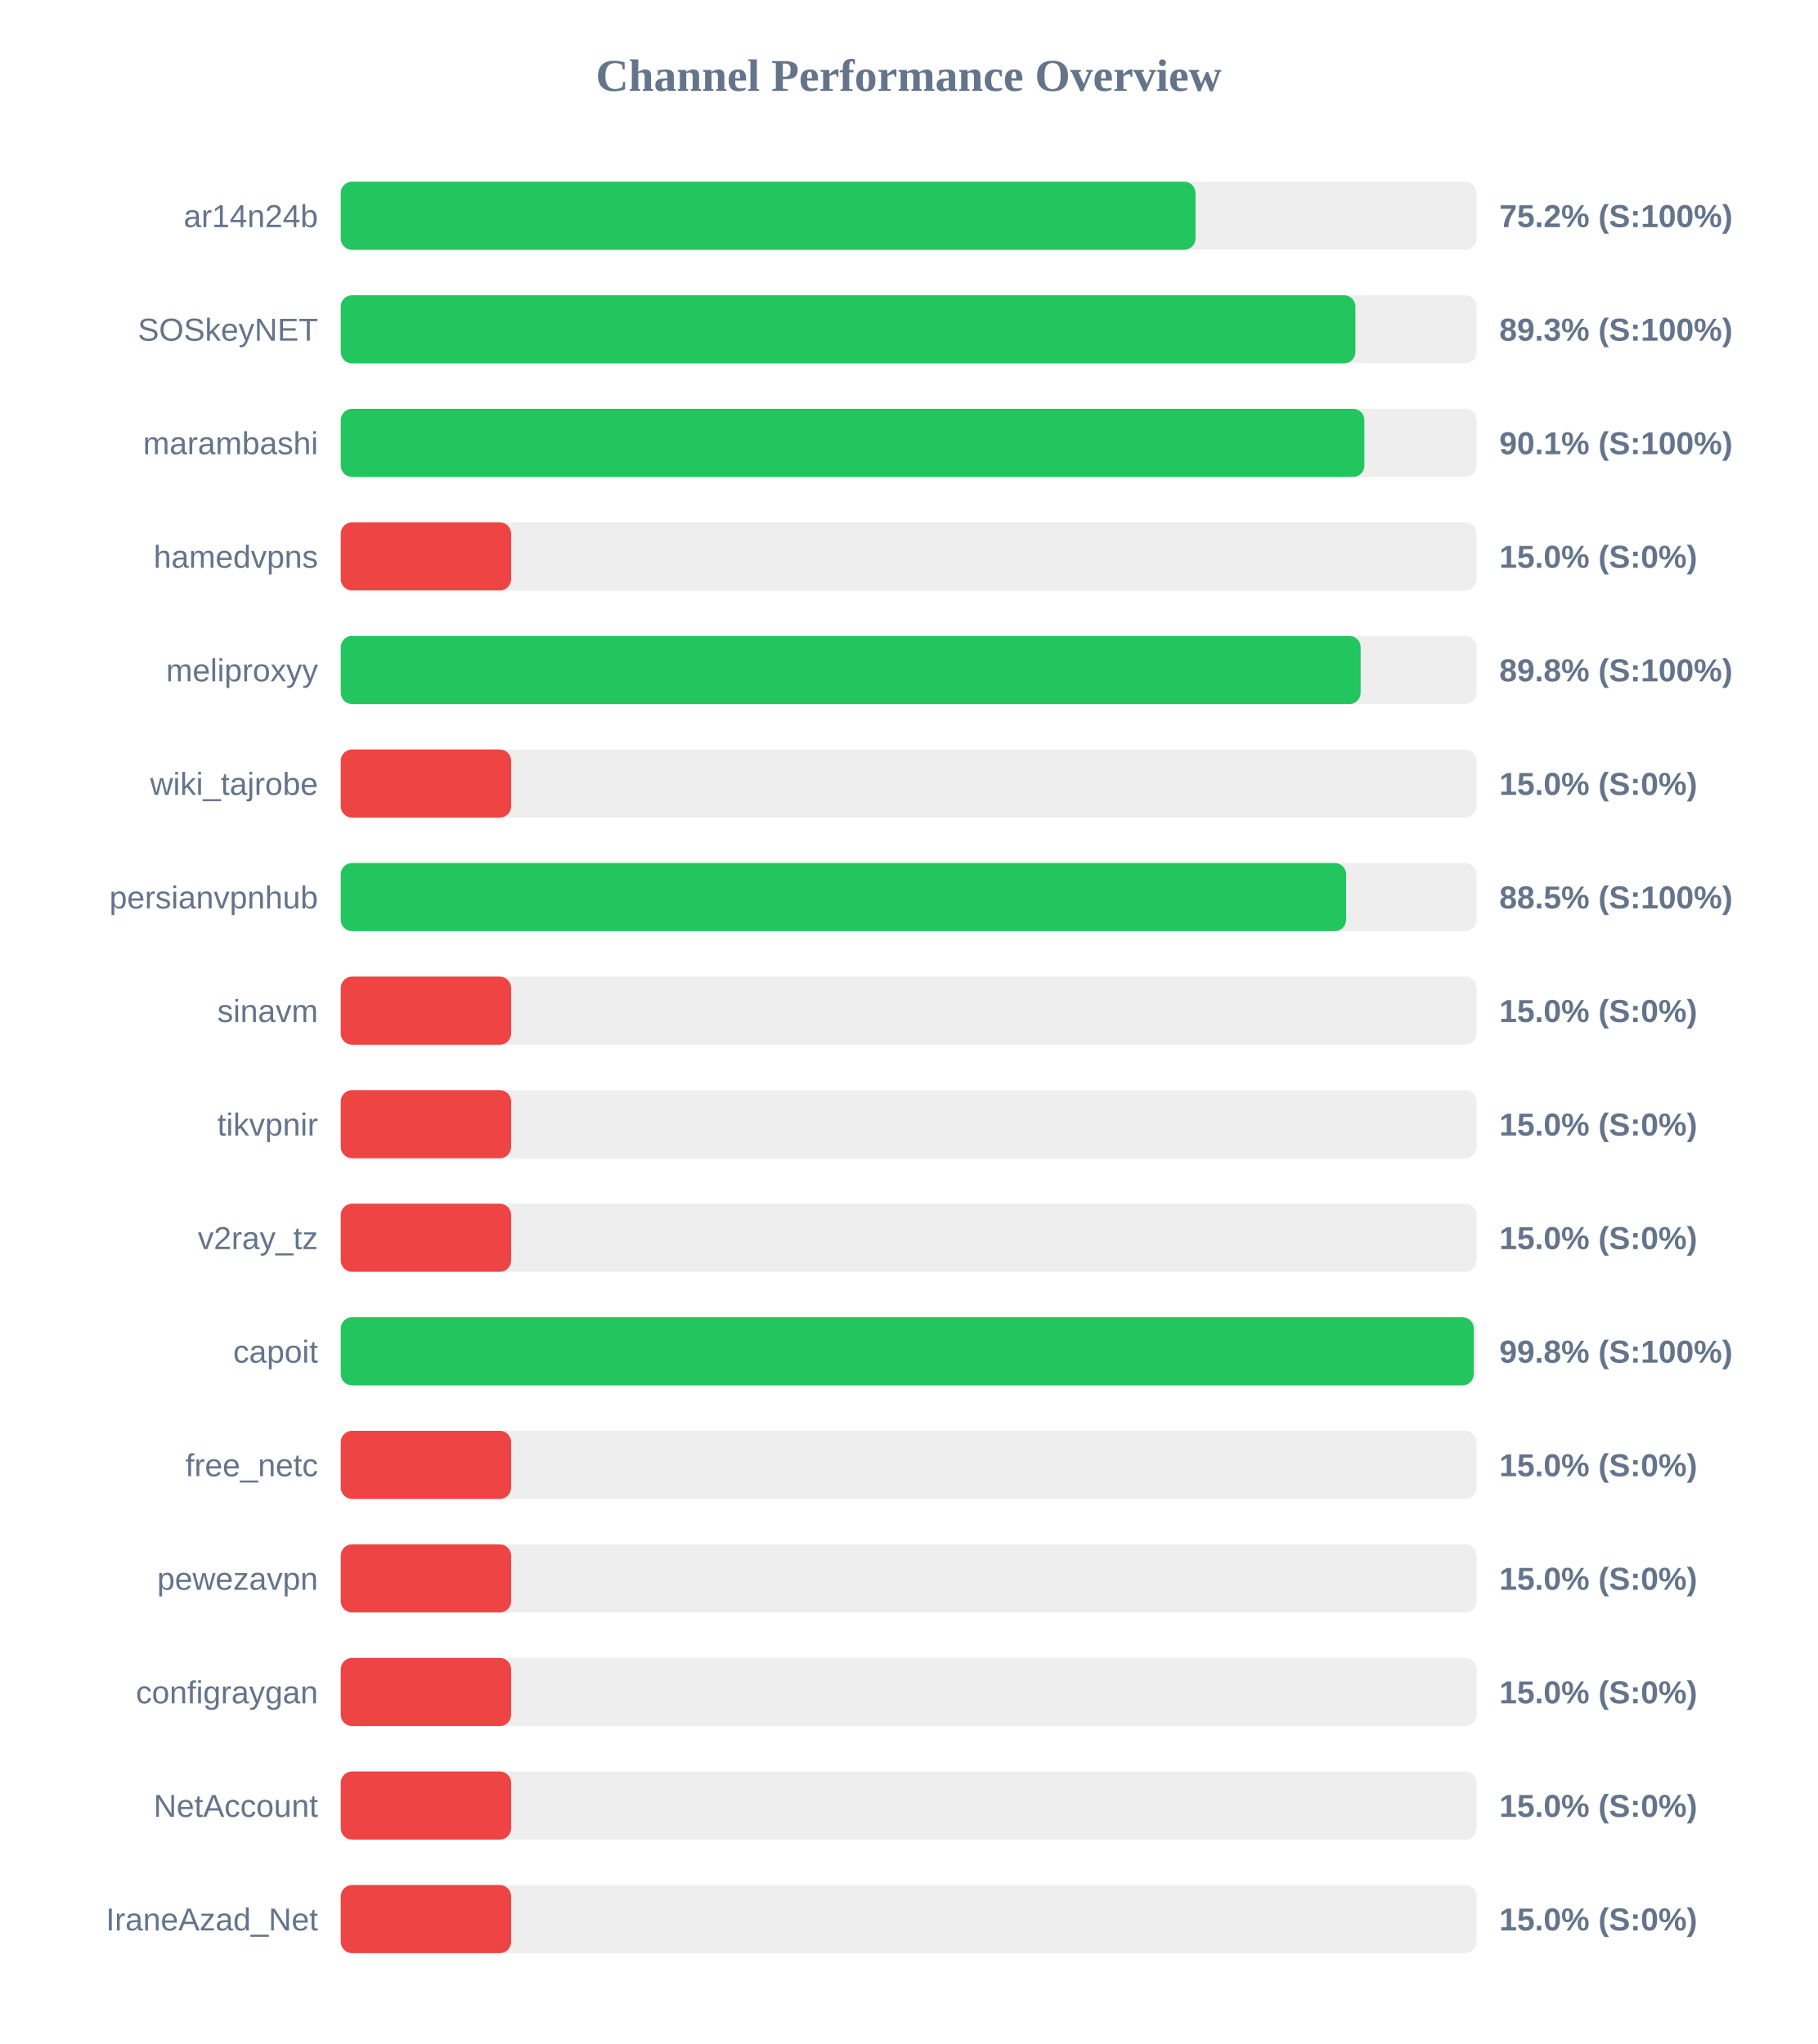
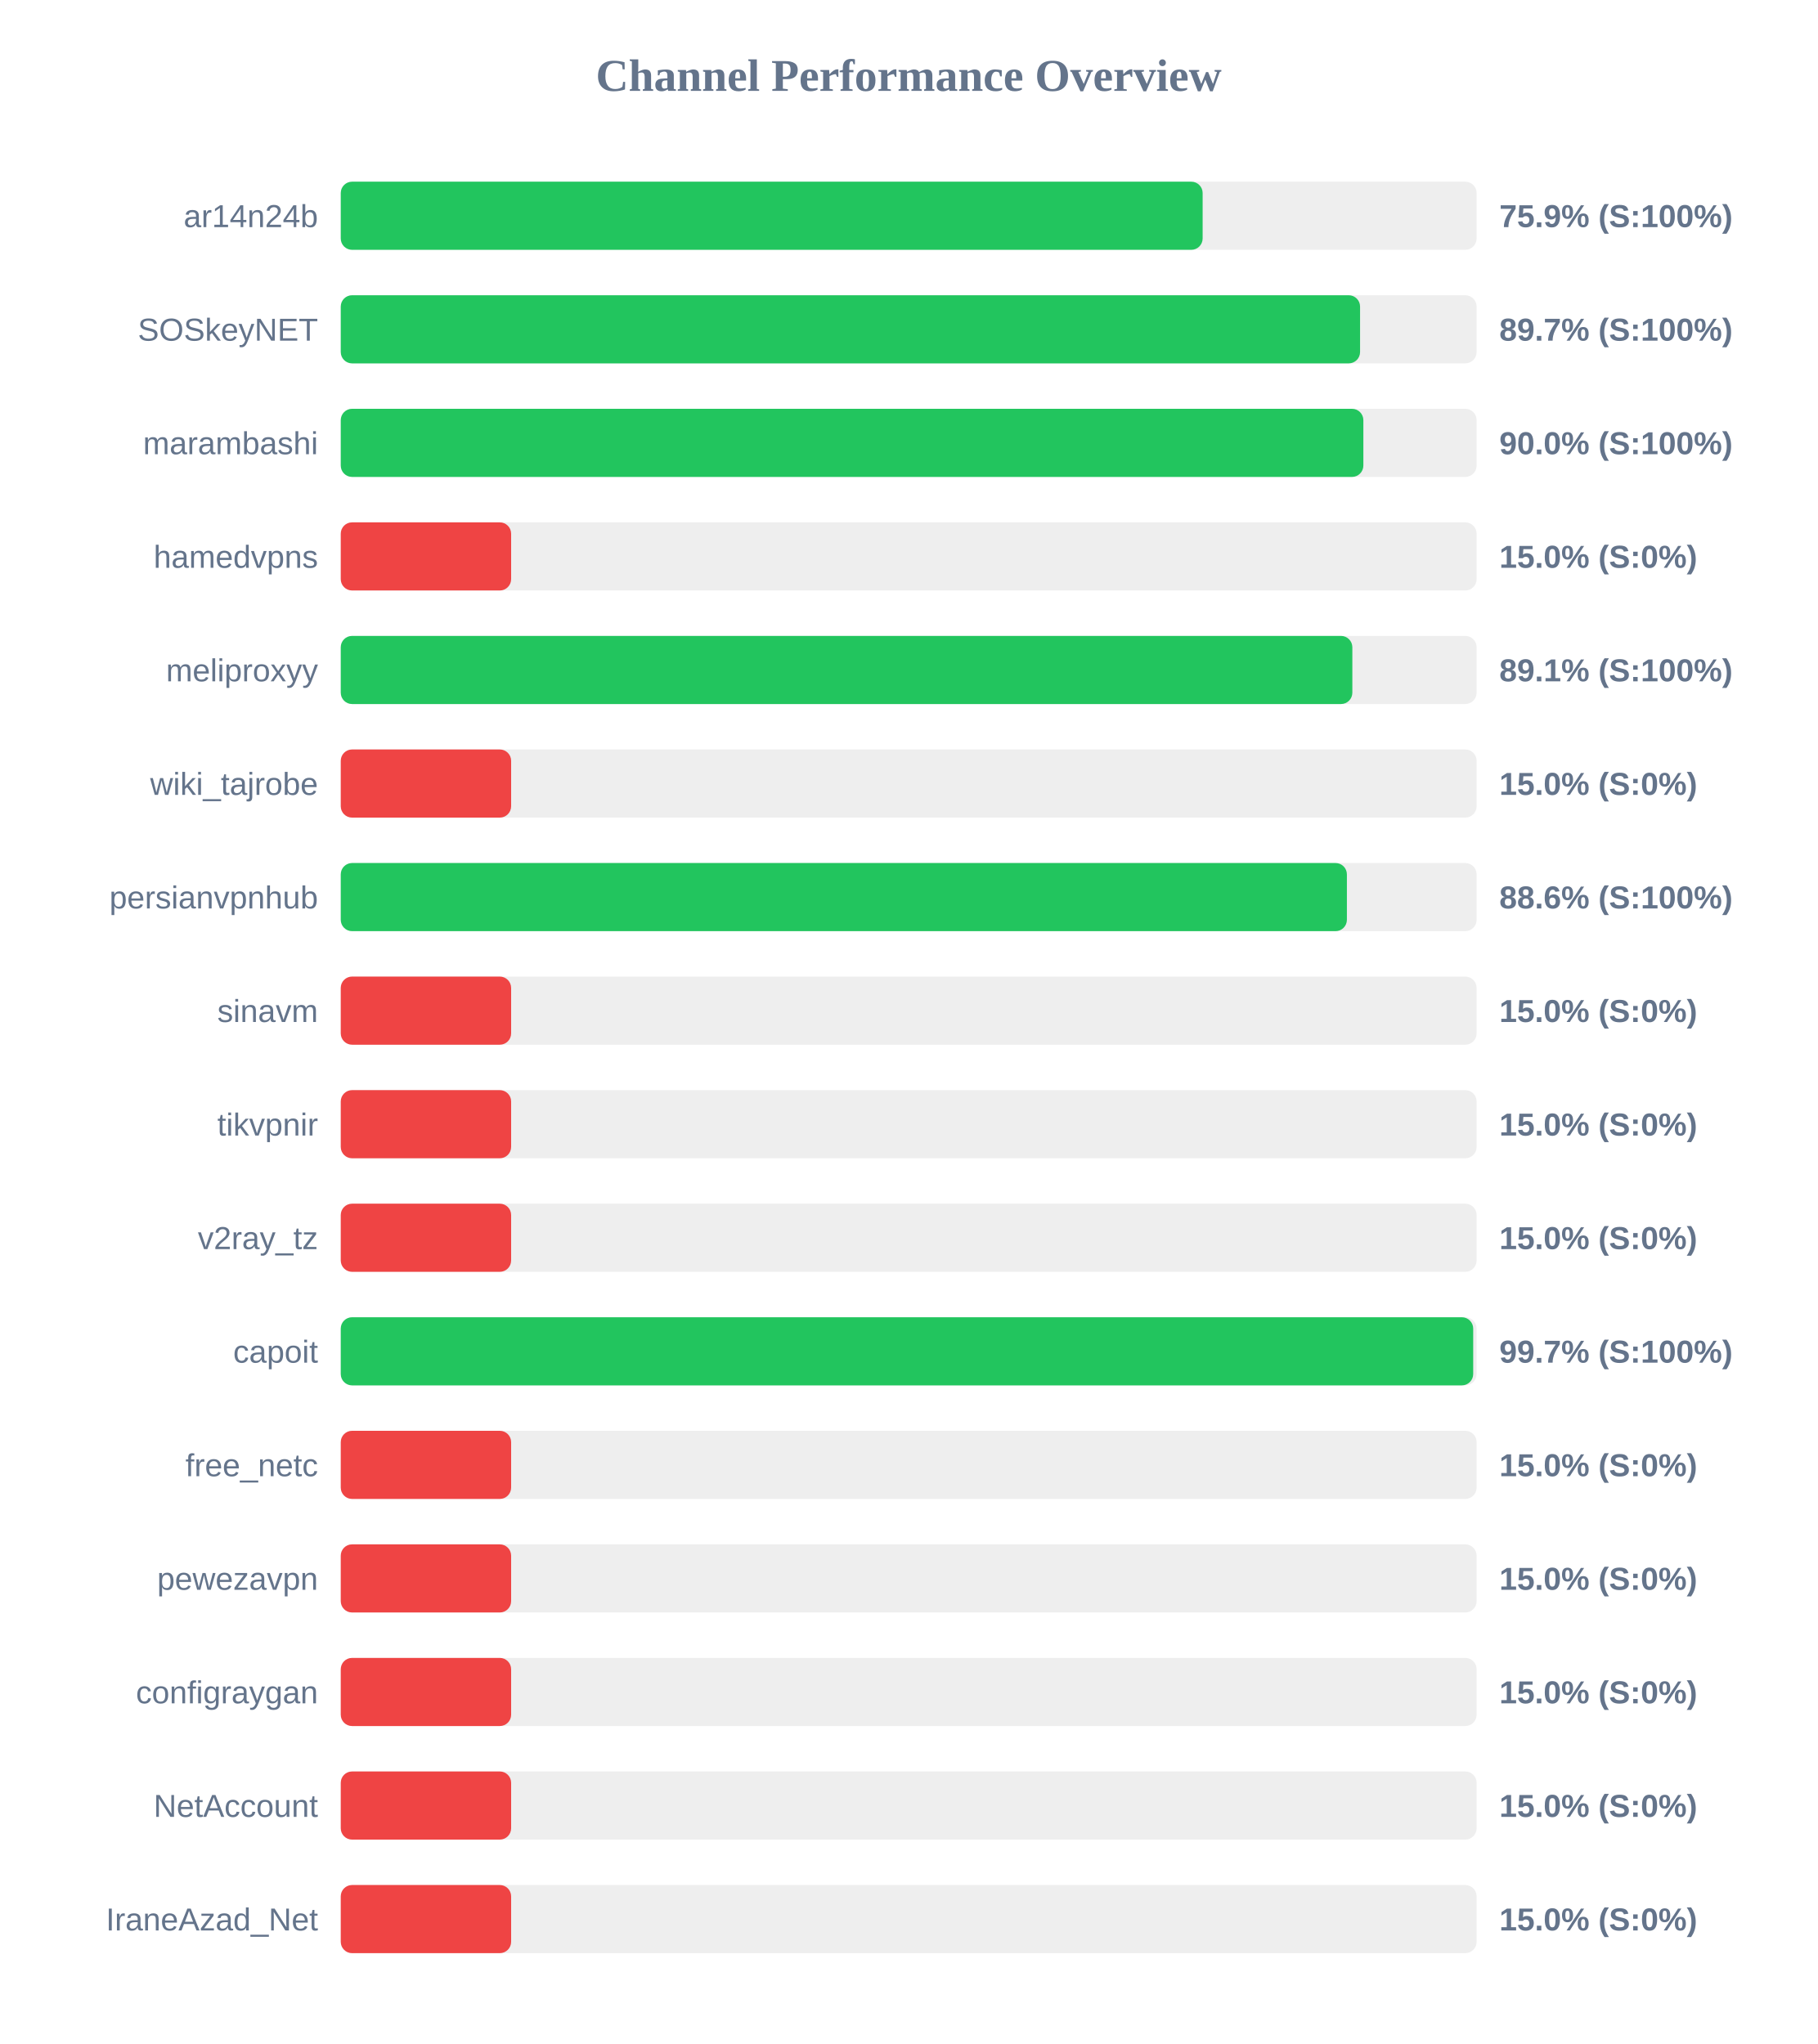
<svg xmlns="http://www.w3.org/2000/svg" width="800" height="900" version="1.1">
  <style>
        .row { font: 14px Arial; fill: #64748b; }
        .score { font: bold 14px Arial; fill: #64748b; }
    </style>
  <text x="400" y="40" text-anchor="middle" font-size="20px" font-weight="bold" fill="#64748b">Channel Performance Overview</text>
  <rect x="150" y="80" width="500" height="30" fill="#eee" rx="5" />
-   <rect x="150" y="80" width="376.25" height="30" fill="#22c55e" rx="5" />
+   <rect x="150" y="80" width="379.4" height="30" fill="#22c55e" rx="5" />
  <text x="140" y="100" text-anchor="end" class="row">ar14n24b</text>
-   <text x="660" y="100" text-anchor="start" class="score">75.2% (S:100%)</text>
+   <text x="660" y="100" text-anchor="start" class="score">75.9% (S:100%)</text>
  <rect x="150" y="130" width="500" height="30" fill="#eee" rx="5" />
-   <rect x="150" y="130" width="446.65" height="30" fill="#22c55e" rx="5" />
+   <rect x="150" y="130" width="448.7" height="30" fill="#22c55e" rx="5" />
  <text x="140" y="150" text-anchor="end" class="row">SOSkeyNET</text>
-   <text x="660" y="150" text-anchor="start" class="score">89.3% (S:100%)</text>
+   <text x="660" y="150" text-anchor="start" class="score">89.7% (S:100%)</text>
  <rect x="150" y="180" width="500" height="30" fill="#eee" rx="5" />
-   <rect x="150" y="180" width="450.6" height="30" fill="#22c55e" rx="5" />
+   <rect x="150" y="180" width="450.15" height="30" fill="#22c55e" rx="5" />
  <text x="140" y="200" text-anchor="end" class="row">marambashi</text>
-   <text x="660" y="200" text-anchor="start" class="score">90.1% (S:100%)</text>
+   <text x="660" y="200" text-anchor="start" class="score">90.0% (S:100%)</text>
  <rect x="150" y="230" width="500" height="30" fill="#eee" rx="5" />
  <rect x="150" y="230" width="75.0" height="30" fill="#ef4444" rx="5" />
  <text x="140" y="250" text-anchor="end" class="row">hamedvpns</text>
  <text x="660" y="250" text-anchor="start" class="score">15.0% (S:0%)</text>
  <rect x="150" y="280" width="500" height="30" fill="#eee" rx="5" />
-   <rect x="150" y="280" width="448.95" height="30" fill="#22c55e" rx="5" />
+   <rect x="150" y="280" width="445.3" height="30" fill="#22c55e" rx="5" />
  <text x="140" y="300" text-anchor="end" class="row">meliproxyy</text>
-   <text x="660" y="300" text-anchor="start" class="score">89.8% (S:100%)</text>
+   <text x="660" y="300" text-anchor="start" class="score">89.1% (S:100%)</text>
  <rect x="150" y="330" width="500" height="30" fill="#eee" rx="5" />
  <rect x="150" y="330" width="75.0" height="30" fill="#ef4444" rx="5" />
  <text x="140" y="350" text-anchor="end" class="row">wiki_tajrobe</text>
  <text x="660" y="350" text-anchor="start" class="score">15.0% (S:0%)</text>
  <rect x="150" y="380" width="500" height="30" fill="#eee" rx="5" />
-   <rect x="150" y="380" width="442.55" height="30" fill="#22c55e" rx="5" />
+   <rect x="150" y="380" width="442.9" height="30" fill="#22c55e" rx="5" />
  <text x="140" y="400" text-anchor="end" class="row">persianvpnhub</text>
-   <text x="660" y="400" text-anchor="start" class="score">88.5% (S:100%)</text>
+   <text x="660" y="400" text-anchor="start" class="score">88.6% (S:100%)</text>
  <rect x="150" y="430" width="500" height="30" fill="#eee" rx="5" />
  <rect x="150" y="430" width="75.0" height="30" fill="#ef4444" rx="5" />
  <text x="140" y="450" text-anchor="end" class="row">sinavm</text>
  <text x="660" y="450" text-anchor="start" class="score">15.0% (S:0%)</text>
  <rect x="150" y="480" width="500" height="30" fill="#eee" rx="5" />
  <rect x="150" y="480" width="75.0" height="30" fill="#ef4444" rx="5" />
  <text x="140" y="500" text-anchor="end" class="row">tikvpnir</text>
  <text x="660" y="500" text-anchor="start" class="score">15.0% (S:0%)</text>
  <rect x="150" y="530" width="500" height="30" fill="#eee" rx="5" />
  <rect x="150" y="530" width="75.0" height="30" fill="#ef4444" rx="5" />
  <text x="140" y="550" text-anchor="end" class="row">v2ray_tz</text>
  <text x="660" y="550" text-anchor="start" class="score">15.0% (S:0%)</text>
  <rect x="150" y="580" width="500" height="30" fill="#eee" rx="5" />
-   <rect x="150" y="580" width="498.75" height="30" fill="#22c55e" rx="5" />
+   <rect x="150" y="580" width="498.5" height="30" fill="#22c55e" rx="5" />
  <text x="140" y="600" text-anchor="end" class="row">capoit</text>
-   <text x="660" y="600" text-anchor="start" class="score">99.8% (S:100%)</text>
+   <text x="660" y="600" text-anchor="start" class="score">99.7% (S:100%)</text>
  <rect x="150" y="630" width="500" height="30" fill="#eee" rx="5" />
  <rect x="150" y="630" width="75.0" height="30" fill="#ef4444" rx="5" />
  <text x="140" y="650" text-anchor="end" class="row">free_netc</text>
  <text x="660" y="650" text-anchor="start" class="score">15.0% (S:0%)</text>
  <rect x="150" y="680" width="500" height="30" fill="#eee" rx="5" />
  <rect x="150" y="680" width="75.0" height="30" fill="#ef4444" rx="5" />
  <text x="140" y="700" text-anchor="end" class="row">pewezavpn</text>
  <text x="660" y="700" text-anchor="start" class="score">15.0% (S:0%)</text>
  <rect x="150" y="730" width="500" height="30" fill="#eee" rx="5" />
  <rect x="150" y="730" width="75.0" height="30" fill="#ef4444" rx="5" />
  <text x="140" y="750" text-anchor="end" class="row">configraygan</text>
  <text x="660" y="750" text-anchor="start" class="score">15.0% (S:0%)</text>
  <rect x="150" y="780" width="500" height="30" fill="#eee" rx="5" />
  <rect x="150" y="780" width="75.0" height="30" fill="#ef4444" rx="5" />
  <text x="140" y="800" text-anchor="end" class="row">NetAccount</text>
  <text x="660" y="800" text-anchor="start" class="score">15.0% (S:0%)</text>
  <rect x="150" y="830" width="500" height="30" fill="#eee" rx="5" />
  <rect x="150" y="830" width="75.0" height="30" fill="#ef4444" rx="5" />
  <text x="140" y="850" text-anchor="end" class="row">IraneAzad_Net</text>
  <text x="660" y="850" text-anchor="start" class="score">15.0% (S:0%)</text>
</svg>
